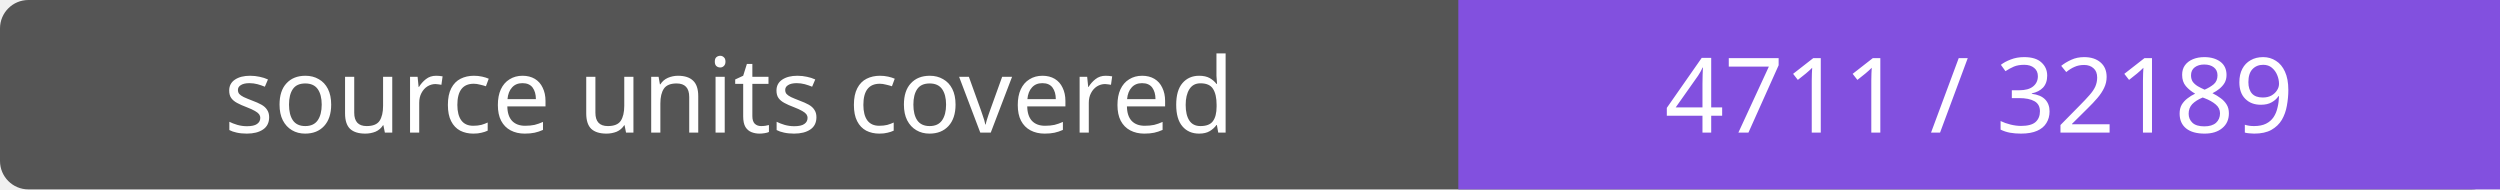
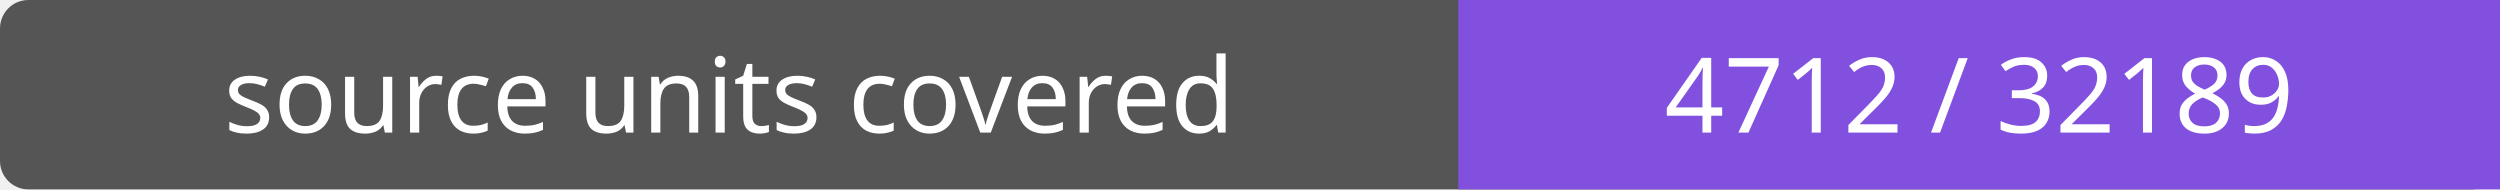
- <svg xmlns="http://www.w3.org/2000/svg" width="264" height="20" role="img" aria-label="source units covered: 4711 / 32189">
+ <svg xmlns="http://www.w3.org/2000/svg" width="264" height="20" role="img" aria-label="source units covered: 4712 / 32189">
  <rect width="264" height="20" rx="3" fill="#555" />
  <path fill="#8250df" d="M154 0h110v20H154z" />
  <g fill="#fff" text-anchor="middle" font-family="Verdana,sans-serif" font-size="11">
    <text x="77.0" y="14">source units covered</text>
-     <text x="209.0" y="14">4711 / 32189</text>
+     <text x="209.0" y="14">4712 / 32189</text>
  </g>
</svg>
